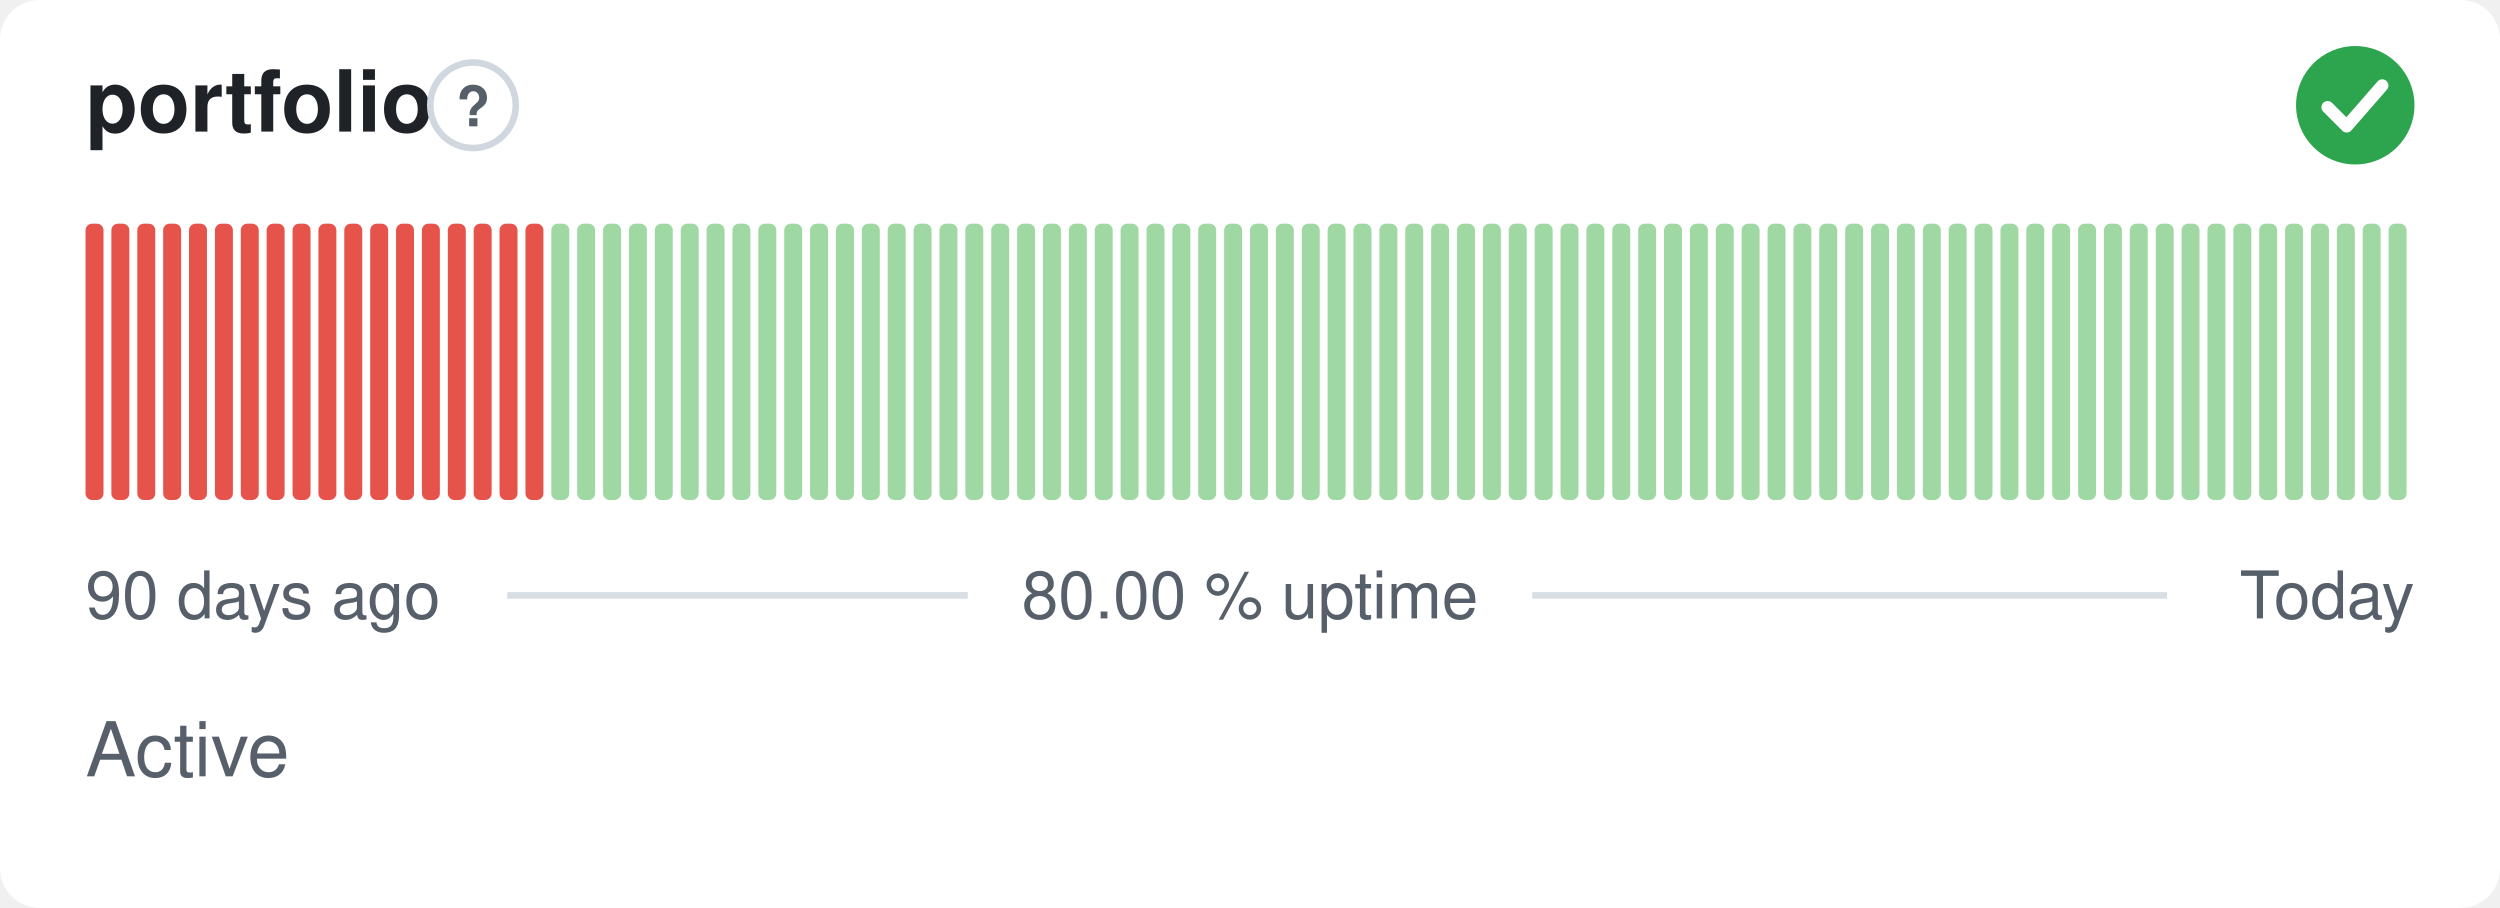
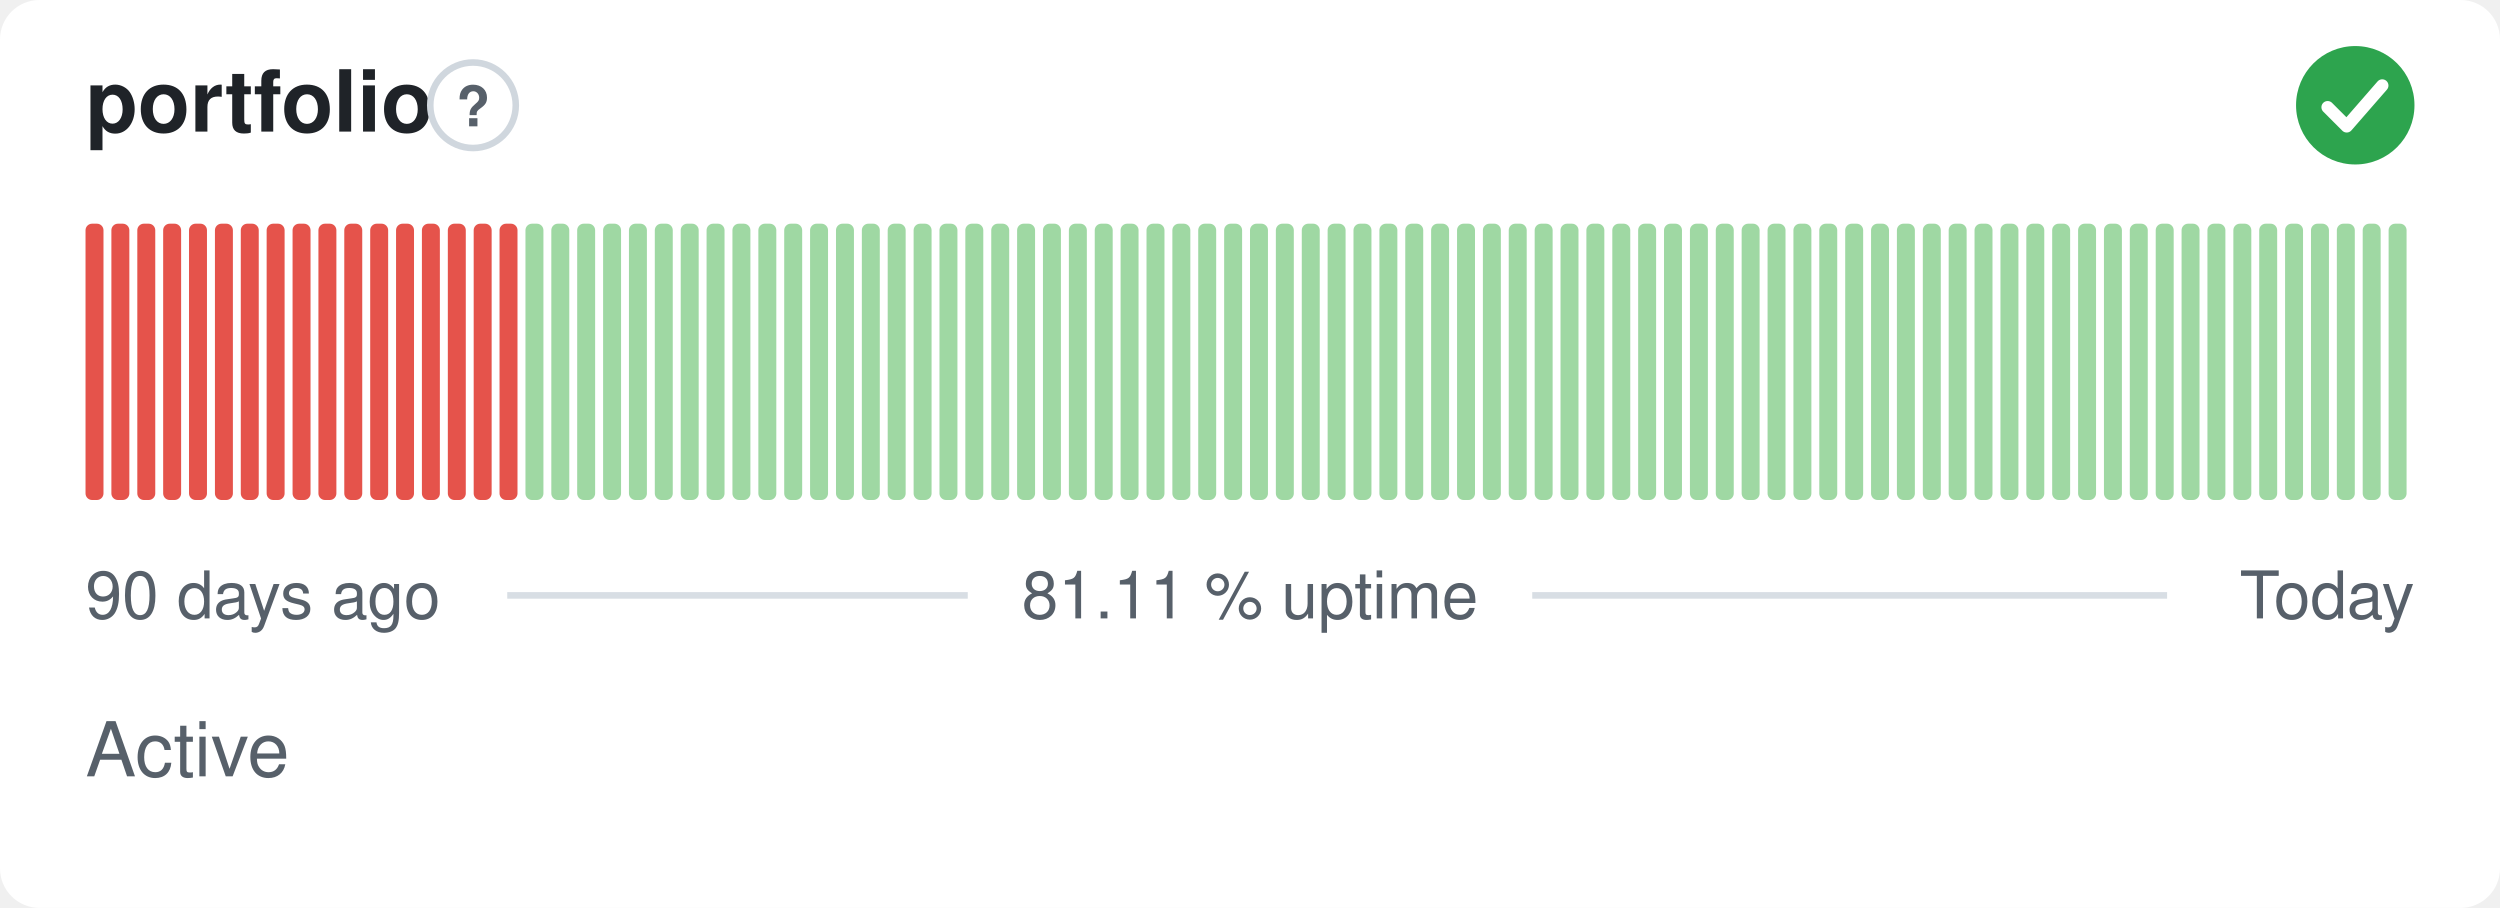
- <svg xmlns="http://www.w3.org/2000/svg" width="380" height="138" viewBox="0 0 380 138" role="img" aria-label="portfolio: Active, 80.00 % uptime over the last 90 days" font-family="-apple-system,BlinkMacSystemFont,'Segoe UI',Helvetica,Arial,sans-serif">
+ <svg xmlns="http://www.w3.org/2000/svg" width="380" height="138" viewBox="0 0 380 138" role="img" aria-label="portfolio: Active, 81.11 % uptime over the last 90 days" font-family="-apple-system,BlinkMacSystemFont,'Segoe UI',Helvetica,Arial,sans-serif">
  <style>
    @media (prefers-color-scheme: dark) {
      .bg { fill: #0d1117 }
      .title { fill: #e6edf3 }
      .muted { fill: #8b949e }
      .hint { stroke: #30363d }
      .rule { stroke: #30363d }
      .nodata { fill: #21262d }
    }
  </style>
  <rect class="bg" width="380" height="138" rx="6" fill="#ffffff" />
  <text class="title" x="13" y="20" font-size="13" font-weight="600" fill="#1f2328">portfolio</text>
  <circle class="hint" cx="71.9" cy="16" r="6.5" fill="none" stroke="#d0d7de" stroke-width="1" />
  <text class="muted" x="71.9" y="19.2" text-anchor="middle" font-size="8.5" font-weight="700" fill="#57606a">?</text>
  <circle cx="358" cy="16" r="9" fill="#2da44e" />
  <path d="M353.80 16.30l2.90 2.90 5.40 -6.20" fill="none" stroke="#fff" stroke-width="1.89" stroke-linecap="round" stroke-linejoin="round" />
  <rect x="13.00" y="34.00" width="2.73" height="42.00" rx="1" fill="#e5534b" />
  <rect x="16.93" y="34.00" width="2.73" height="42.00" rx="1" fill="#e5534b" />
  <rect x="20.87" y="34.00" width="2.73" height="42.00" rx="1" fill="#e5534b" />
  <rect x="24.80" y="34.00" width="2.73" height="42.00" rx="1" fill="#e5534b" />
  <rect x="28.73" y="34.00" width="2.73" height="42.00" rx="1" fill="#e5534b" />
  <rect x="32.67" y="34.00" width="2.73" height="42.00" rx="1" fill="#e5534b" />
  <rect x="36.60" y="34.00" width="2.73" height="42.00" rx="1" fill="#e5534b" />
  <rect x="40.53" y="34.00" width="2.73" height="42.00" rx="1" fill="#e5534b" />
  <rect x="44.47" y="34.00" width="2.73" height="42.00" rx="1" fill="#e5534b" />
  <rect x="48.40" y="34.00" width="2.73" height="42.00" rx="1" fill="#e5534b" />
  <rect x="52.33" y="34.00" width="2.73" height="42.00" rx="1" fill="#e5534b" />
  <rect x="56.27" y="34.00" width="2.73" height="42.00" rx="1" fill="#e5534b" />
  <rect x="60.20" y="34.00" width="2.73" height="42.00" rx="1" fill="#e5534b" />
  <rect x="64.13" y="34.00" width="2.73" height="42.00" rx="1" fill="#e5534b" />
  <rect x="68.07" y="34.00" width="2.73" height="42.00" rx="1" fill="#e5534b" />
  <rect x="72.00" y="34.00" width="2.73" height="42.00" rx="1" fill="#e5534b" />
  <rect x="75.93" y="34.00" width="2.73" height="42.00" rx="1" fill="#e5534b" />
-   <rect x="79.87" y="34.00" width="2.73" height="42.00" rx="1" fill="#e5534b" />
+   <rect x="79.87" y="34.00" width="2.73" height="42.00" rx="1" fill="#9fd8a3" />
  <rect x="83.80" y="34.00" width="2.73" height="42.00" rx="1" fill="#9fd8a3" />
  <rect x="87.73" y="34.00" width="2.73" height="42.00" rx="1" fill="#9fd8a3" />
  <rect x="91.67" y="34.00" width="2.73" height="42.00" rx="1" fill="#9fd8a3" />
  <rect x="95.60" y="34.00" width="2.73" height="42.00" rx="1" fill="#9fd8a3" />
  <rect x="99.53" y="34.00" width="2.73" height="42.00" rx="1" fill="#9fd8a3" />
  <rect x="103.47" y="34.00" width="2.73" height="42.00" rx="1" fill="#9fd8a3" />
  <rect x="107.40" y="34.00" width="2.73" height="42.00" rx="1" fill="#9fd8a3" />
  <rect x="111.33" y="34.00" width="2.73" height="42.00" rx="1" fill="#9fd8a3" />
  <rect x="115.27" y="34.00" width="2.73" height="42.00" rx="1" fill="#9fd8a3" />
  <rect x="119.20" y="34.00" width="2.73" height="42.00" rx="1" fill="#9fd8a3" />
  <rect x="123.13" y="34.00" width="2.73" height="42.00" rx="1" fill="#9fd8a3" />
  <rect x="127.07" y="34.00" width="2.73" height="42.00" rx="1" fill="#9fd8a3" />
  <rect x="131.00" y="34.00" width="2.73" height="42.00" rx="1" fill="#9fd8a3" />
  <rect x="134.93" y="34.00" width="2.73" height="42.00" rx="1" fill="#9fd8a3" />
  <rect x="138.87" y="34.00" width="2.73" height="42.00" rx="1" fill="#9fd8a3" />
  <rect x="142.80" y="34.00" width="2.73" height="42.00" rx="1" fill="#9fd8a3" />
  <rect x="146.73" y="34.00" width="2.73" height="42.00" rx="1" fill="#9fd8a3" />
  <rect x="150.67" y="34.00" width="2.73" height="42.00" rx="1" fill="#9fd8a3" />
  <rect x="154.60" y="34.00" width="2.73" height="42.00" rx="1" fill="#9fd8a3" />
  <rect x="158.53" y="34.00" width="2.73" height="42.00" rx="1" fill="#9fd8a3" />
  <rect x="162.47" y="34.00" width="2.73" height="42.00" rx="1" fill="#9fd8a3" />
  <rect x="166.40" y="34.00" width="2.73" height="42.00" rx="1" fill="#9fd8a3" />
  <rect x="170.33" y="34.00" width="2.73" height="42.00" rx="1" fill="#9fd8a3" />
  <rect x="174.27" y="34.00" width="2.73" height="42.00" rx="1" fill="#9fd8a3" />
  <rect x="178.20" y="34.00" width="2.73" height="42.00" rx="1" fill="#9fd8a3" />
  <rect x="182.13" y="34.00" width="2.73" height="42.00" rx="1" fill="#9fd8a3" />
  <rect x="186.07" y="34.00" width="2.73" height="42.00" rx="1" fill="#9fd8a3" />
  <rect x="190.00" y="34.00" width="2.73" height="42.00" rx="1" fill="#9fd8a3" />
  <rect x="193.93" y="34.00" width="2.73" height="42.00" rx="1" fill="#9fd8a3" />
  <rect x="197.87" y="34.00" width="2.73" height="42.00" rx="1" fill="#9fd8a3" />
  <rect x="201.80" y="34.00" width="2.73" height="42.00" rx="1" fill="#9fd8a3" />
  <rect x="205.73" y="34.00" width="2.73" height="42.00" rx="1" fill="#9fd8a3" />
  <rect x="209.67" y="34.00" width="2.73" height="42.00" rx="1" fill="#9fd8a3" />
  <rect x="213.60" y="34.00" width="2.73" height="42.00" rx="1" fill="#9fd8a3" />
  <rect x="217.53" y="34.00" width="2.73" height="42.00" rx="1" fill="#9fd8a3" />
  <rect x="221.47" y="34.00" width="2.73" height="42.00" rx="1" fill="#9fd8a3" />
  <rect x="225.40" y="34.00" width="2.73" height="42.00" rx="1" fill="#9fd8a3" />
  <rect x="229.33" y="34.00" width="2.73" height="42.00" rx="1" fill="#9fd8a3" />
  <rect x="233.27" y="34.00" width="2.73" height="42.00" rx="1" fill="#9fd8a3" />
  <rect x="237.20" y="34.00" width="2.73" height="42.00" rx="1" fill="#9fd8a3" />
  <rect x="241.13" y="34.00" width="2.73" height="42.00" rx="1" fill="#9fd8a3" />
  <rect x="245.07" y="34.00" width="2.73" height="42.00" rx="1" fill="#9fd8a3" />
  <rect x="249.00" y="34.00" width="2.73" height="42.00" rx="1" fill="#9fd8a3" />
  <rect x="252.93" y="34.00" width="2.73" height="42.00" rx="1" fill="#9fd8a3" />
  <rect x="256.87" y="34.00" width="2.73" height="42.00" rx="1" fill="#9fd8a3" />
  <rect x="260.80" y="34.00" width="2.73" height="42.00" rx="1" fill="#9fd8a3" />
  <rect x="264.73" y="34.00" width="2.73" height="42.00" rx="1" fill="#9fd8a3" />
  <rect x="268.67" y="34.00" width="2.73" height="42.00" rx="1" fill="#9fd8a3" />
  <rect x="272.60" y="34.00" width="2.73" height="42.00" rx="1" fill="#9fd8a3" />
  <rect x="276.53" y="34.00" width="2.73" height="42.00" rx="1" fill="#9fd8a3" />
  <rect x="280.47" y="34.00" width="2.73" height="42.00" rx="1" fill="#9fd8a3" />
  <rect x="284.40" y="34.00" width="2.73" height="42.00" rx="1" fill="#9fd8a3" />
  <rect x="288.33" y="34.00" width="2.73" height="42.00" rx="1" fill="#9fd8a3" />
  <rect x="292.27" y="34.00" width="2.73" height="42.00" rx="1" fill="#9fd8a3" />
  <rect x="296.20" y="34.00" width="2.73" height="42.00" rx="1" fill="#9fd8a3" />
  <rect x="300.13" y="34.00" width="2.73" height="42.00" rx="1" fill="#9fd8a3" />
  <rect x="304.07" y="34.00" width="2.73" height="42.00" rx="1" fill="#9fd8a3" />
  <rect x="308.00" y="34.00" width="2.73" height="42.00" rx="1" fill="#9fd8a3" />
  <rect x="311.93" y="34.00" width="2.73" height="42.00" rx="1" fill="#9fd8a3" />
  <rect x="315.87" y="34.00" width="2.73" height="42.00" rx="1" fill="#9fd8a3" />
  <rect x="319.80" y="34.00" width="2.73" height="42.00" rx="1" fill="#9fd8a3" />
  <rect x="323.73" y="34.00" width="2.73" height="42.00" rx="1" fill="#9fd8a3" />
  <rect x="327.67" y="34.00" width="2.73" height="42.00" rx="1" fill="#9fd8a3" />
  <rect x="331.60" y="34.00" width="2.73" height="42.00" rx="1" fill="#9fd8a3" />
  <rect x="335.53" y="34.00" width="2.73" height="42.00" rx="1" fill="#9fd8a3" />
  <rect x="339.47" y="34.00" width="2.73" height="42.00" rx="1" fill="#9fd8a3" />
  <rect x="343.40" y="34.00" width="2.73" height="42.00" rx="1" fill="#9fd8a3" />
  <rect x="347.33" y="34.00" width="2.73" height="42.00" rx="1" fill="#9fd8a3" />
  <rect x="351.27" y="34.00" width="2.73" height="42.00" rx="1" fill="#9fd8a3" />
  <rect x="355.20" y="34.00" width="2.73" height="42.00" rx="1" fill="#9fd8a3" />
  <rect x="359.13" y="34.00" width="2.73" height="42.00" rx="1" fill="#9fd8a3" />
  <rect x="363.07" y="34.00" width="2.73" height="42.00" rx="1" fill="#9fd8a3" />
  <text class="muted" x="13" y="94" font-size="10" fill="#57606a">90 days ago</text>
-   <text class="muted" x="190" y="94" text-anchor="middle" font-size="10" fill="#57606a">80.00 % uptime</text>
+   <text class="muted" x="190" y="94" text-anchor="middle" font-size="10" fill="#57606a">81.11 % uptime</text>
  <text class="muted" x="367" y="94" text-anchor="end" font-size="10" fill="#57606a">Today</text>
  <line class="rule" x1="77.1" y1="90.5" x2="147.1" y2="90.5" stroke="#d8dee4" stroke-width="1" />
  <line class="rule" x1="232.9" y1="90.5" x2="329.4" y2="90.5" stroke="#d8dee4" stroke-width="1" />
  <text class="muted" x="13" y="118" font-size="11.5" fill="#57606a">Active</text>
</svg>
